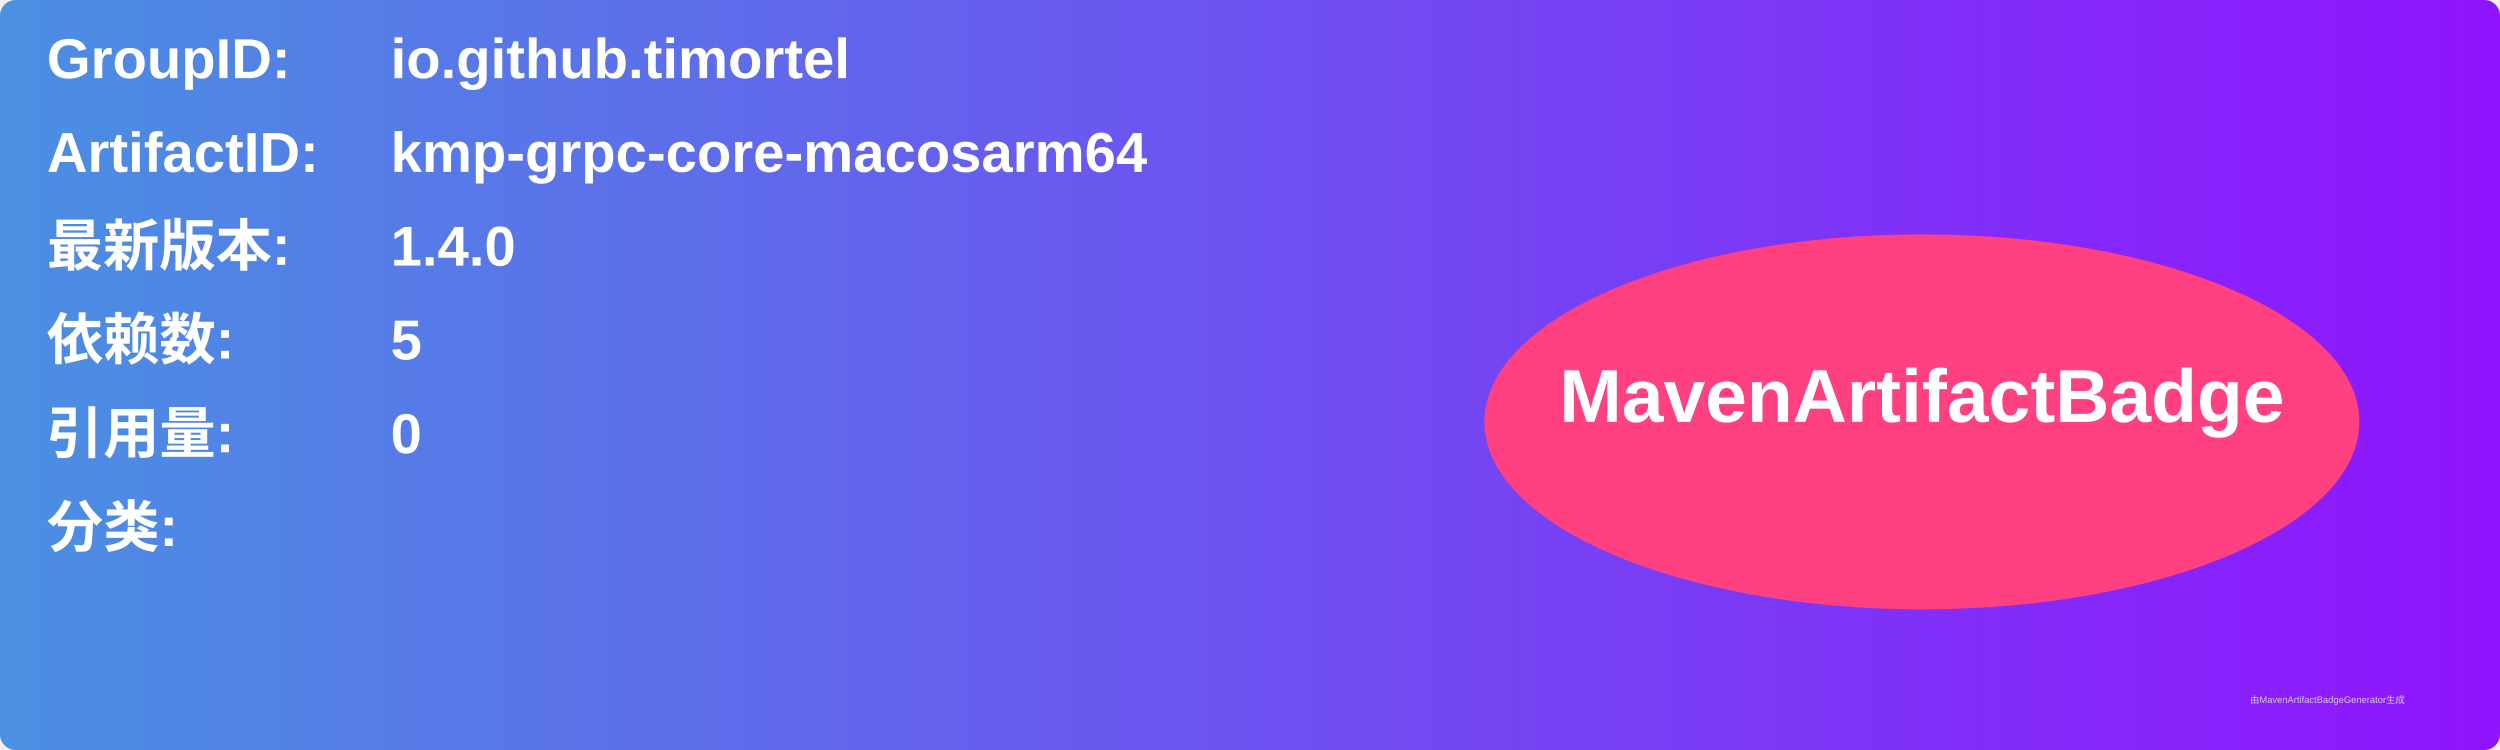
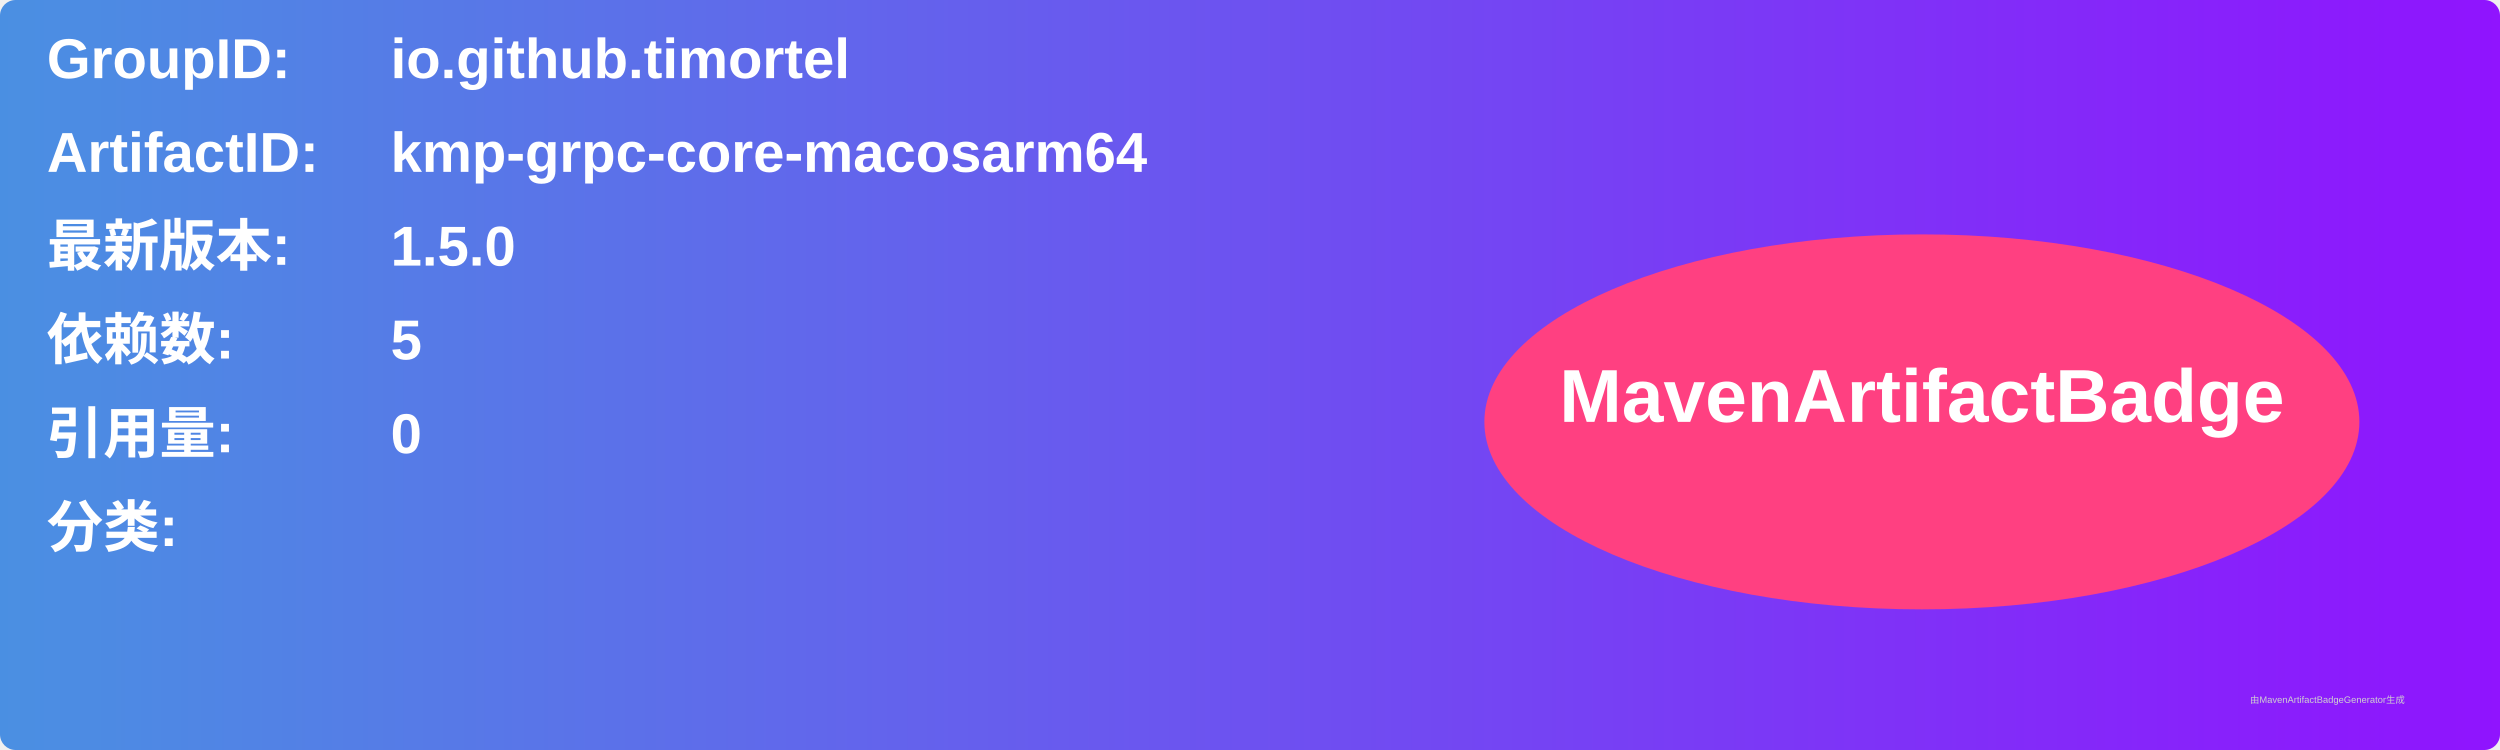
<svg xmlns="http://www.w3.org/2000/svg" width="800" height="240" viewBox="0 0 800 240">
  <linearGradient id="grad" x1="0%" y1="0%" x2="100%" y2="0%">
    <stop offset="0%" stop-color="#4a90e2" />
    <stop offset="100%" stop-color="#9013fe" />
  </linearGradient>
  <rect width="100%" height="100%" rx="5" ry="5" fill="url(#grad)" />
  <g transform="translate(15, 15)">
    <text x="0" y="10" font-family="Arial" font-size="18" fill="white" font-weight="bold" width="260">GroupID:</text>
    <text x="110" y="10" font-family="Arial" font-size="18" fill="white" font-weight="bold" width="460">io.github.timortel</text>
    <text x="0" y="40" font-family="Arial" font-size="18" fill="white" font-weight="bold" width="260">ArtifactID:</text>
    <text x="110" y="40" font-family="Arial" font-size="18" fill="white" font-weight="bold" width="460">kmp-grpc-core-macosarm64</text>
    <text x="0" y="70" font-family="Arial" font-size="18" fill="white" font-weight="bold">最新版本:</text>
    <text x="110" y="70" font-family="Arial" font-size="18" fill="white" font-weight="bold">
-       <tspan font-weight="bold">1.4.0</tspan>
+       <tspan font-weight="bold">1.5.0</tspan>
    </text>
    <text x="0" y="100" font-family="Arial" font-size="18" fill="white" font-weight="bold">依赖数: </text>
    <text x="110" y="100" font-family="Arial" font-size="18" fill="white">
      <tspan font-weight="bold">5</tspan>
    </text>
    <text x="0" y="130" font-family="Arial" font-size="18" fill="white" font-weight="bold">引用量: </text>
    <text x="110" y="130" font-family="Arial" font-size="18" fill="white">
      <tspan font-weight="bold">0</tspan>
    </text>
    <text x="0" y="160" font-family="Arial" font-size="18" fill="white" font-weight="bold">分类:</text>
    <text x="10" y="190" font-family="Arial" font-size="10" fill="white">
      <tspan font-weight="bold" />
    </text>
    <ellipse cx="600" cy="120" rx="140" ry="60" fill="#ff4081" />
    <text x="600" y="120" text-anchor="middle" font-family="Arial" font-size="24" fill="white" font-weight="bold">MavenArtifactBadge</text>
  </g>
  <text x="720" y="225" font-family="Arial" font-size="3" fill="#d0d0d0">由MavenArtifactBadgeGenerator生成</text>
</svg>
